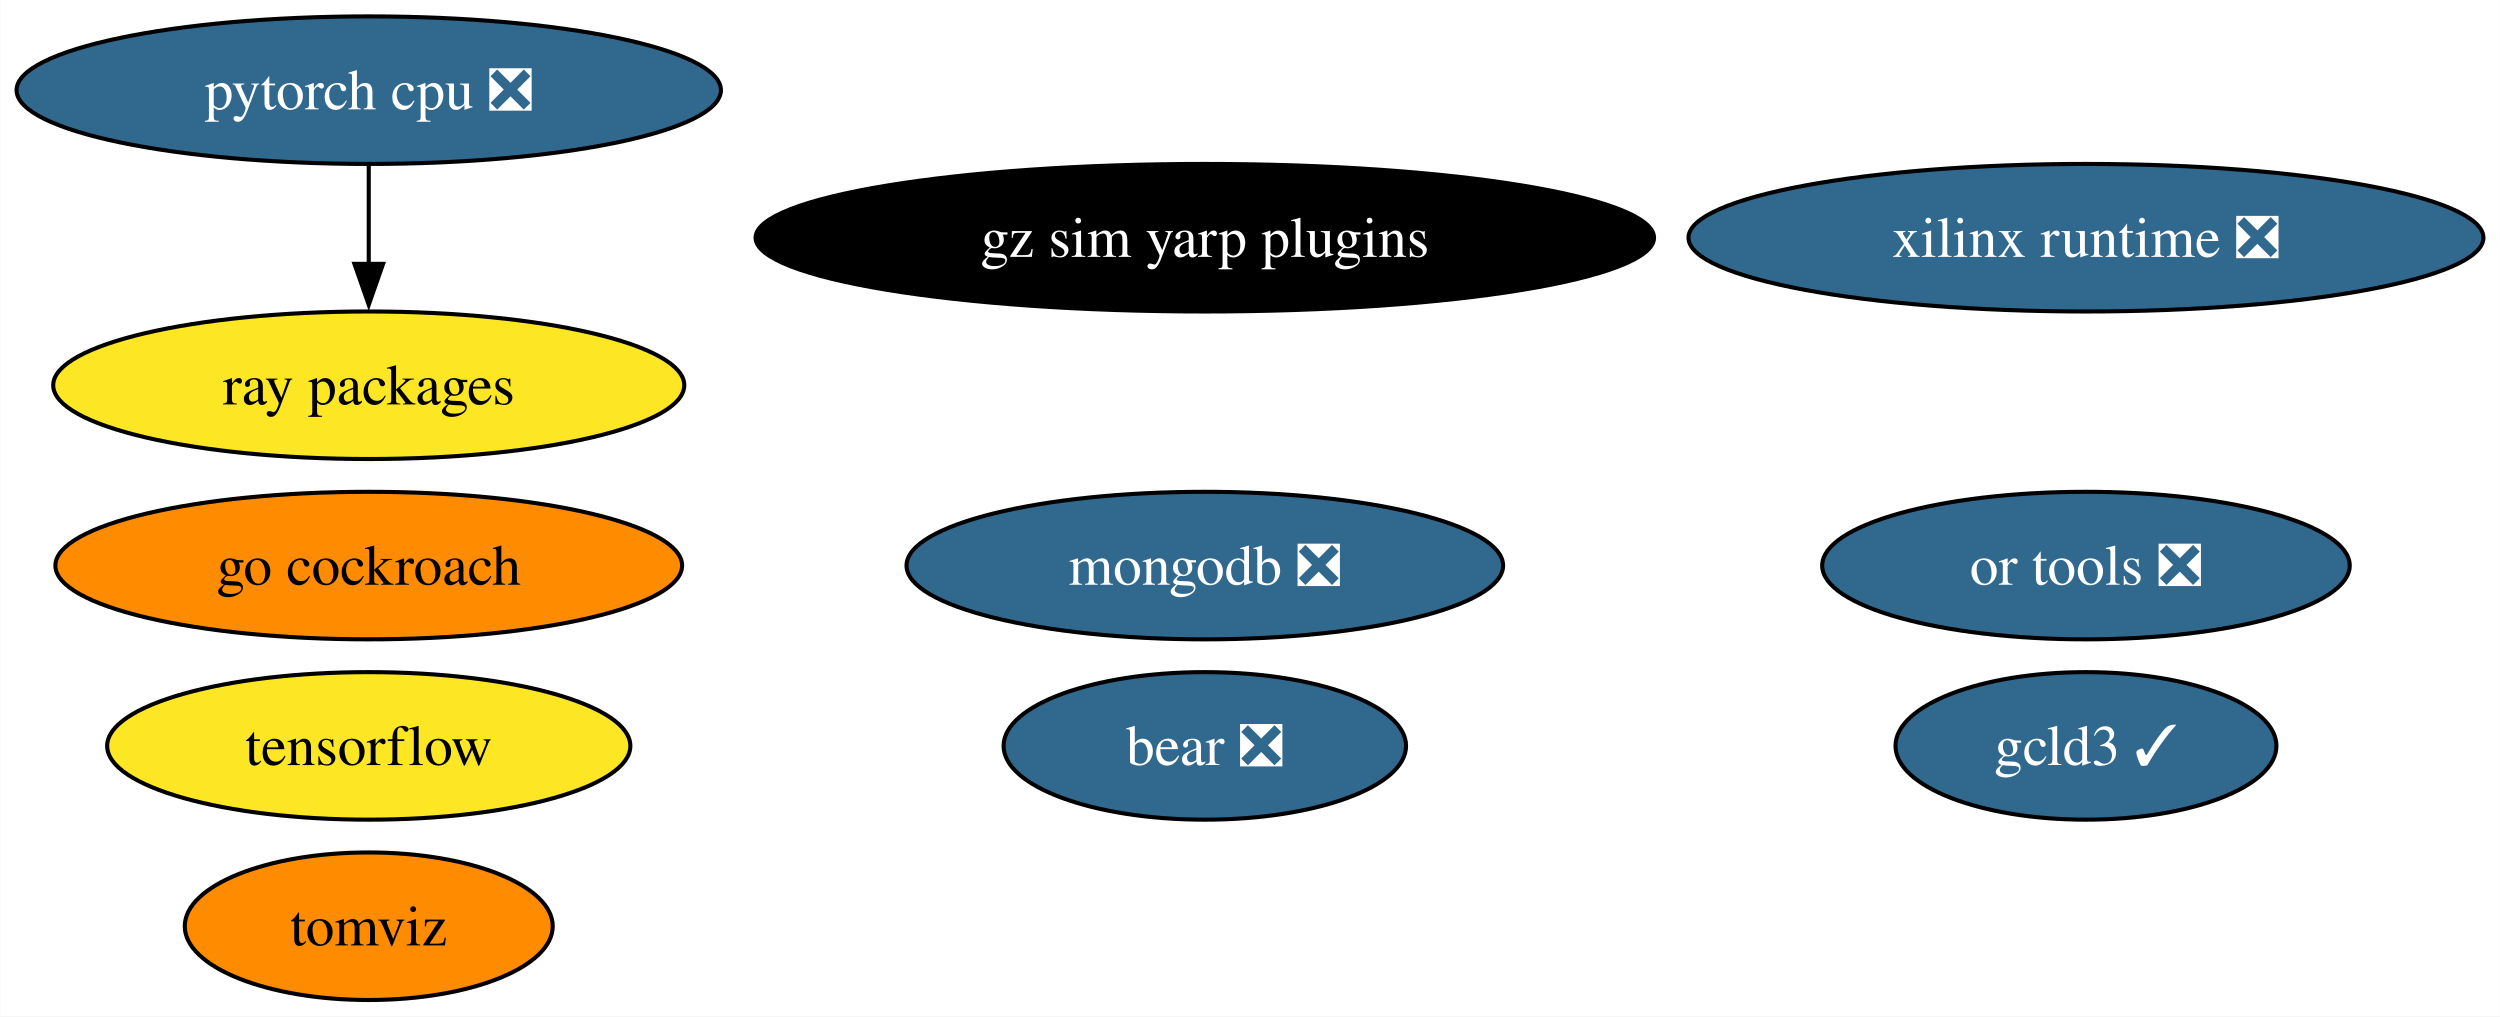
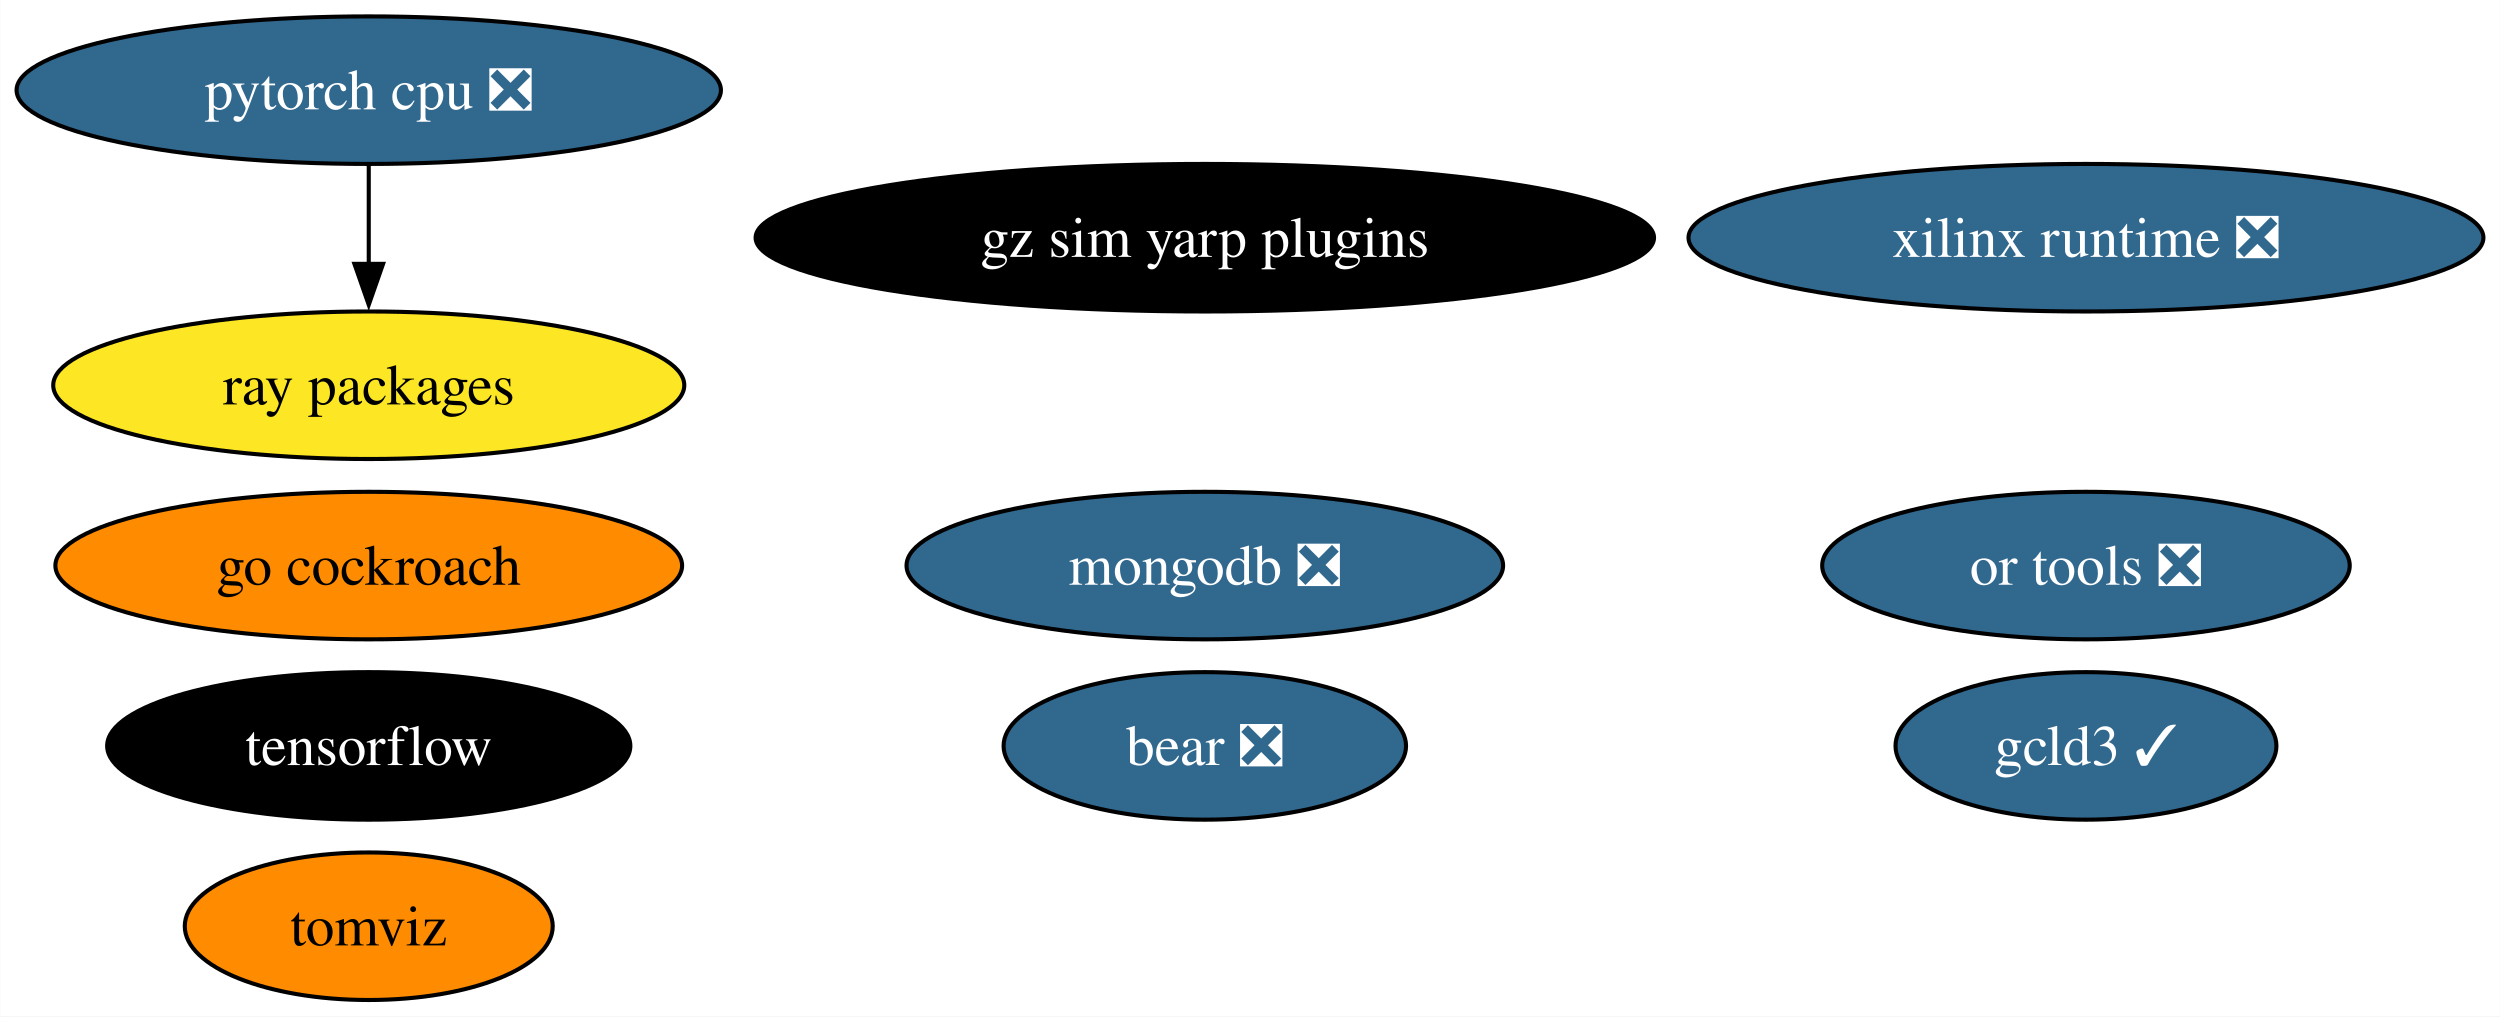
<svg xmlns="http://www.w3.org/2000/svg" xmlns:xlink="http://www.w3.org/1999/xlink" width="610pt" height="248pt" viewBox="0.00 0.00 609.91 248.00">
  <g id="graph0" class="graph" transform="scale(1 1) rotate(0) translate(4 244)">
    <polygon fill="white" stroke="none" points="-4,4 -4,-244 605.91,-244 605.91,4 -4,4" />
    <g id="node1" class="node">
      <g id="a_node1">
        <a xlink:href="https://github.com/conda-forge/tensorflow-feedstock" xlink:title="tensorflow">
-           <ellipse fill="#fde725" stroke="black" cx="85.93" cy="-62" rx="63.83" ry="18" />
-           <text text-anchor="middle" x="85.93" y="-57.33" font-family="Times,serif" font-size="14.00">tensorflow</text>
+           <ellipse fill="#000000" stroke="black" cx="85.93" cy="-62" rx="63.83" ry="18" />
+           <text text-anchor="middle" x="85.93" y="-57.33" font-family="Times,serif" font-size="14.00" fill="white">tensorflow</text>
        </a>
      </g>
    </g>
    <g id="node2" class="node">
      <g id="a_node2">
        <a xlink:href="https://github.com/conda-forge/pytorch-cpu-feedstock/pull/228" xlink:title="pytorch cpu ❎">
          <ellipse fill="#31688e" stroke="black" cx="85.93" cy="-222" rx="85.93" ry="18" />
          <text text-anchor="middle" x="85.93" y="-217.32" font-family="Times,serif" font-size="14.00" fill="white">pytorch cpu ❎</text>
        </a>
      </g>
    </g>
    <g id="node5" class="node">
      <g id="a_node5">
        <a xlink:href="https://github.com/conda-forge/ray-packages-feedstock" xlink:title="ray packages">
          <ellipse fill="#fde725" stroke="black" cx="85.93" cy="-150" rx="76.99" ry="18" />
          <text text-anchor="middle" x="85.93" y="-145.32" font-family="Times,serif" font-size="14.00">ray packages</text>
        </a>
      </g>
    </g>
    <g id="edge1" class="edge">
      <path fill="none" stroke="black" d="M85.93,-203.7C85.93,-196.41 85.93,-187.73 85.93,-179.54" />
      <polygon fill="black" stroke="black" points="89.43,-179.62 85.93,-169.62 82.43,-179.62 89.43,-179.62" />
    </g>
    <g id="node3" class="node">
      <g id="a_node3">
        <a xlink:href="https://github.com/conda-forge/mongodb-feedstock/pull/91" xlink:title="mongodb ❎">
          <ellipse fill="#31688e" stroke="black" cx="289.93" cy="-106" rx="72.78" ry="18" />
          <text text-anchor="middle" x="289.93" y="-101.33" font-family="Times,serif" font-size="14.00" fill="white">mongodb ❎</text>
        </a>
      </g>
    </g>
    <g id="node4" class="node">
      <g id="a_node4">
        <a xlink:href="https://github.com/conda-forge/go-cockroach-feedstock" xlink:title="go cockroach">
          <ellipse fill="#ff8c00" stroke="black" cx="85.93" cy="-106" rx="76.46" ry="18" />
          <text text-anchor="middle" x="85.93" y="-101.33" font-family="Times,serif" font-size="14.00">go cockroach</text>
        </a>
      </g>
    </g>
    <g id="node6" class="node">
      <g id="a_node6">
        <a xlink:href="https://github.com/conda-forge/tomviz-feedstock" xlink:title="tomviz">
          <ellipse fill="#ff8c00" stroke="black" cx="85.93" cy="-18" rx="44.89" ry="18" />
          <text text-anchor="middle" x="85.93" y="-13.32" font-family="Times,serif" font-size="14.00">tomviz</text>
        </a>
      </g>
    </g>
    <g id="node7" class="node">
      <g id="a_node7">
        <a xlink:href="https://github.com/conda-forge/or-tools-feedstock/pull/56" xlink:title="or tools ❎">
          <ellipse fill="#31688e" stroke="black" cx="504.93" cy="-106" rx="64.36" ry="18" />
          <text text-anchor="middle" x="504.93" y="-101.33" font-family="Times,serif" font-size="14.00" fill="white">or tools ❎</text>
        </a>
      </g>
    </g>
    <g id="node8" class="node">
      <g id="a_node8">
        <a xlink:href="https://github.com/conda-forge/bear-feedstock/pull/45" xlink:title="bear ❎">
          <ellipse fill="#31688e" stroke="black" cx="289.93" cy="-62" rx="49.1" ry="18" />
          <text text-anchor="middle" x="289.93" y="-57.33" font-family="Times,serif" font-size="14.00" fill="white">bear ❎</text>
        </a>
      </g>
    </g>
    <g id="node9" class="node">
      <g id="a_node9">
        <a xlink:href="https://github.com/conda-forge/xilinx-runtime-feedstock/pull/32" xlink:title="xilinx runtime ❎">
          <ellipse fill="#31688e" stroke="black" cx="504.93" cy="-186" rx="96.98" ry="18" />
          <text text-anchor="middle" x="504.93" y="-181.32" font-family="Times,serif" font-size="14.00" fill="white">xilinx runtime ❎</text>
        </a>
      </g>
    </g>
    <g id="node10" class="node">
      <g id="a_node10">
        <a xlink:href="https://github.com/conda-forge/gcld3-feedstock/pull/7" xlink:title="gcld3 ✓">
          <ellipse fill="#31688e" stroke="black" cx="504.93" cy="-62" rx="46.47" ry="18" />
          <text text-anchor="middle" x="504.93" y="-57.33" font-family="Times,serif" font-size="14.00" fill="white">gcld3 ✓</text>
        </a>
      </g>
    </g>
    <g id="node11" class="node">
      <g id="a_node11">
        <a xlink:href="https://github.com/conda-forge/gz-sim-yarp-plugins-feedstock" xlink:title="gz sim yarp plugins">
          <ellipse fill="#000000" stroke="black" cx="289.93" cy="-186" rx="109.61" ry="18" />
          <text text-anchor="middle" x="289.93" y="-181.32" font-family="Times,serif" font-size="14.00" fill="white">gz sim yarp plugins</text>
        </a>
      </g>
    </g>
  </g>
</svg>
